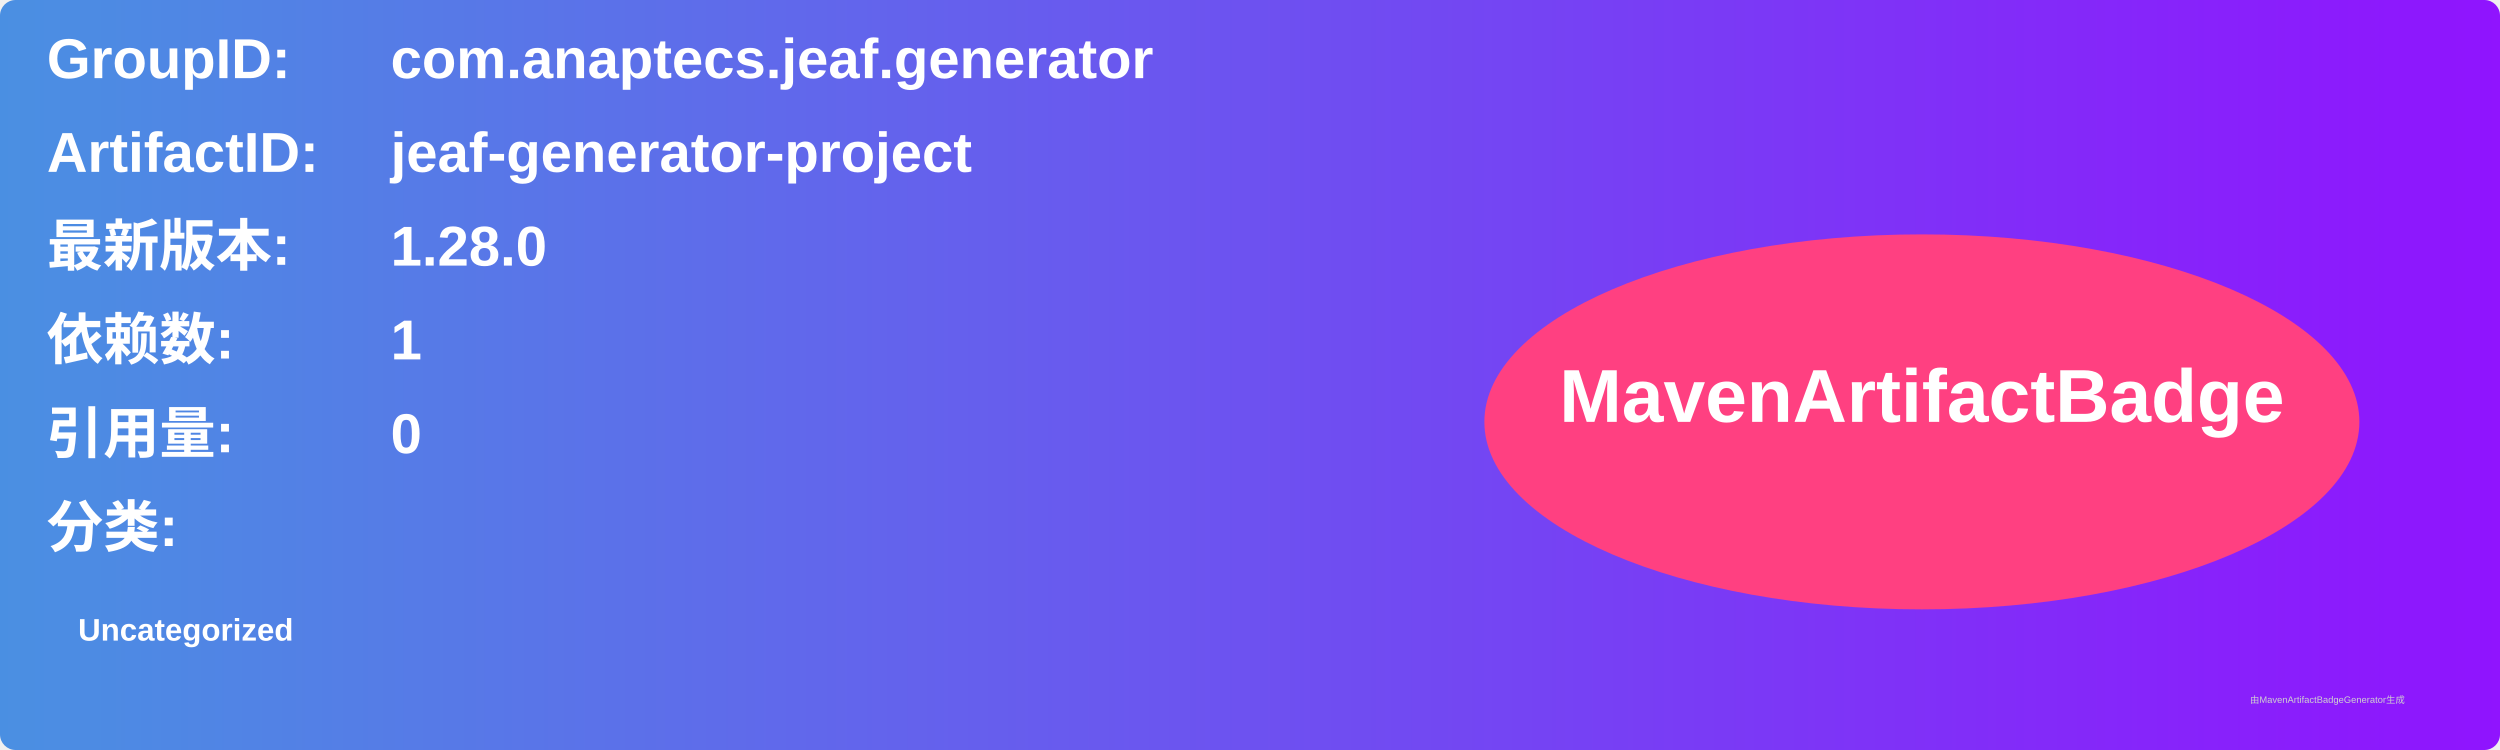
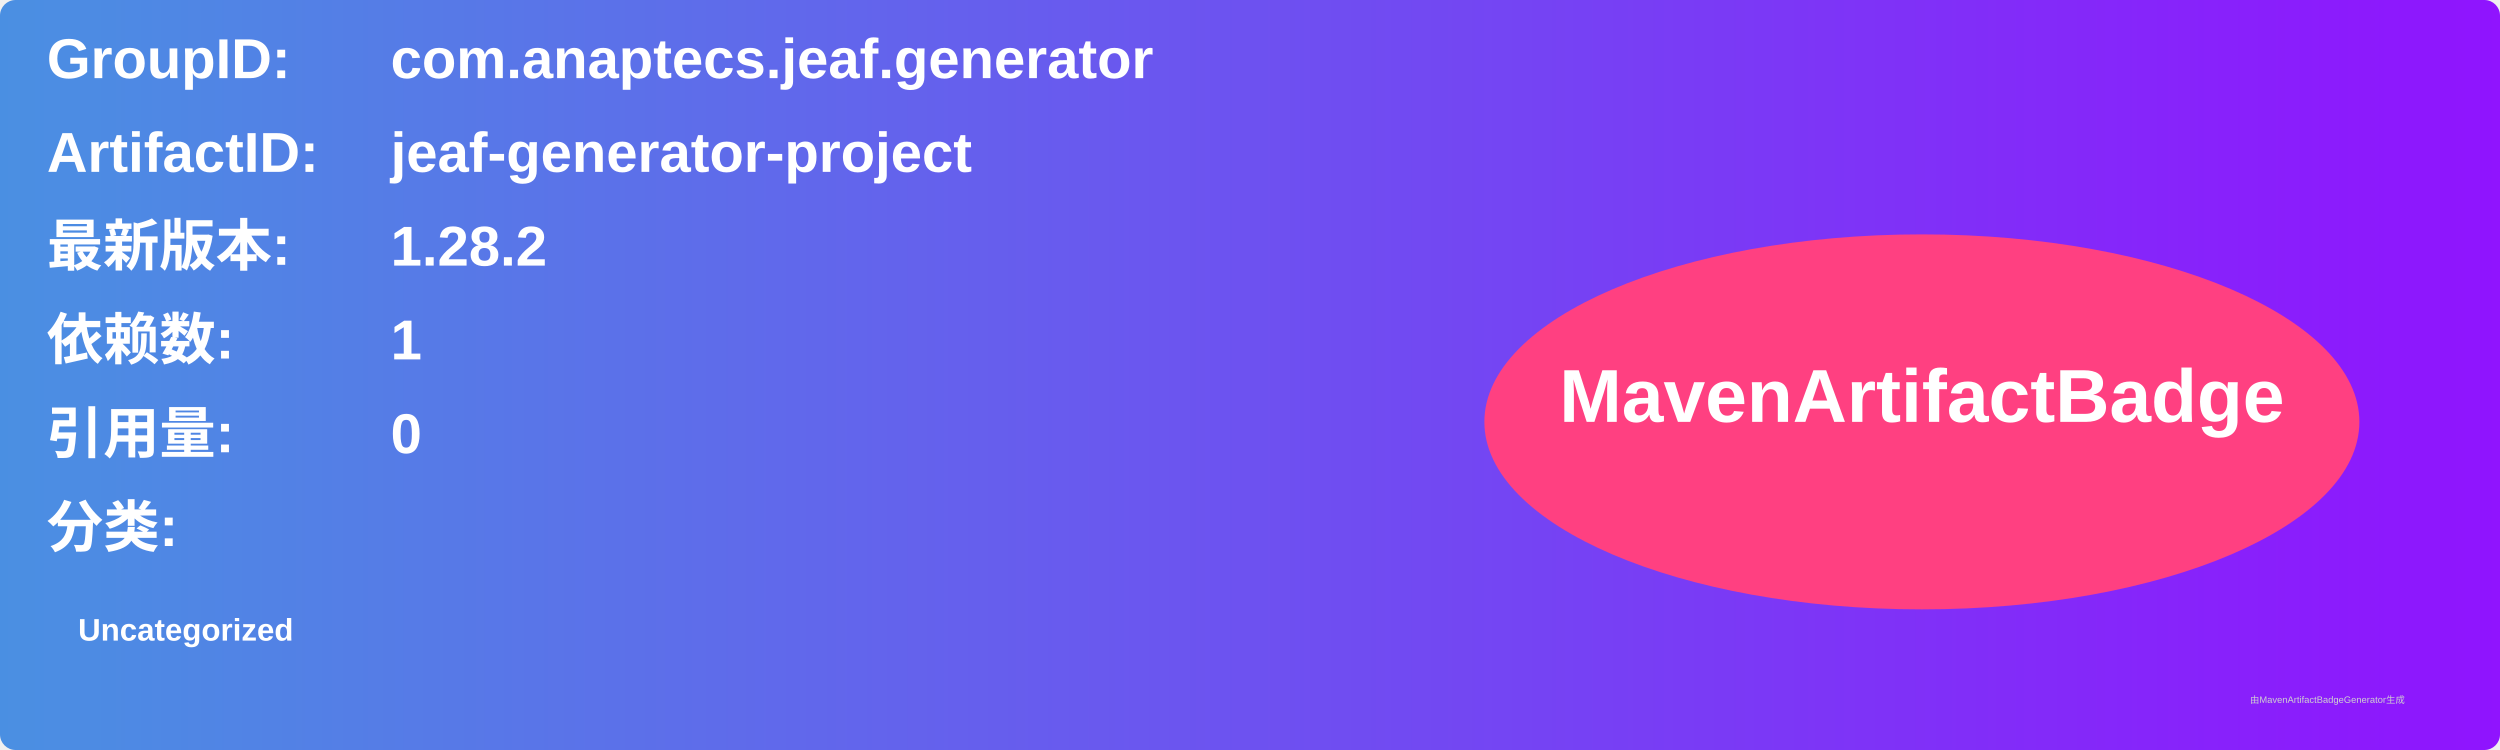
<svg xmlns="http://www.w3.org/2000/svg" width="800" height="240" viewBox="0 0 800 240">
  <linearGradient id="grad" x1="0%" y1="0%" x2="100%" y2="0%">
    <stop offset="0%" stop-color="#4a90e2" />
    <stop offset="100%" stop-color="#9013fe" />
  </linearGradient>
  <rect width="100%" height="100%" rx="5" ry="5" fill="url(#grad)" />
  <g transform="translate(15, 15)">
    <text x="0" y="10" font-family="Arial" font-size="18" fill="white" font-weight="bold" width="260">GroupID:</text>
    <text x="110" y="10" font-family="Arial" font-size="18" fill="white" font-weight="bold" width="460">com.anaptecs.jeaf.generator</text>
    <text x="0" y="40" font-family="Arial" font-size="18" fill="white" font-weight="bold" width="260">ArtifactID:</text>
    <text x="110" y="40" font-family="Arial" font-size="18" fill="white" font-weight="bold" width="460">jeaf-generator-project</text>
    <text x="0" y="70" font-family="Arial" font-size="18" fill="white" font-weight="bold">最新版本:</text>
    <text x="110" y="70" font-family="Arial" font-size="18" fill="white" font-weight="bold">
-       <tspan font-weight="bold">1.28.0</tspan>
+       <tspan font-weight="bold">1.28.2</tspan>
    </text>
    <text x="0" y="100" font-family="Arial" font-size="18" fill="white" font-weight="bold">依赖数: </text>
    <text x="110" y="100" font-family="Arial" font-size="18" fill="white">
      <tspan font-weight="bold">1</tspan>
    </text>
    <text x="0" y="130" font-family="Arial" font-size="18" fill="white" font-weight="bold">引用量: </text>
    <text x="110" y="130" font-family="Arial" font-size="18" fill="white">
      <tspan font-weight="bold">0</tspan>
    </text>
    <text x="0" y="160" font-family="Arial" font-size="18" fill="white" font-weight="bold">分类:</text>
    <text x="10" y="190" font-family="Arial" font-size="10" fill="white">
      <tspan font-weight="bold">Uncategorized</tspan>
    </text>
    <ellipse cx="600" cy="120" rx="140" ry="60" fill="#ff4081" />
    <text x="600" y="120" text-anchor="middle" font-family="Arial" font-size="24" fill="white" font-weight="bold">MavenArtifactBadge</text>
  </g>
  <text x="720" y="225" font-family="Arial" font-size="3" fill="#d0d0d0">由MavenArtifactBadgeGenerator生成</text>
</svg>
